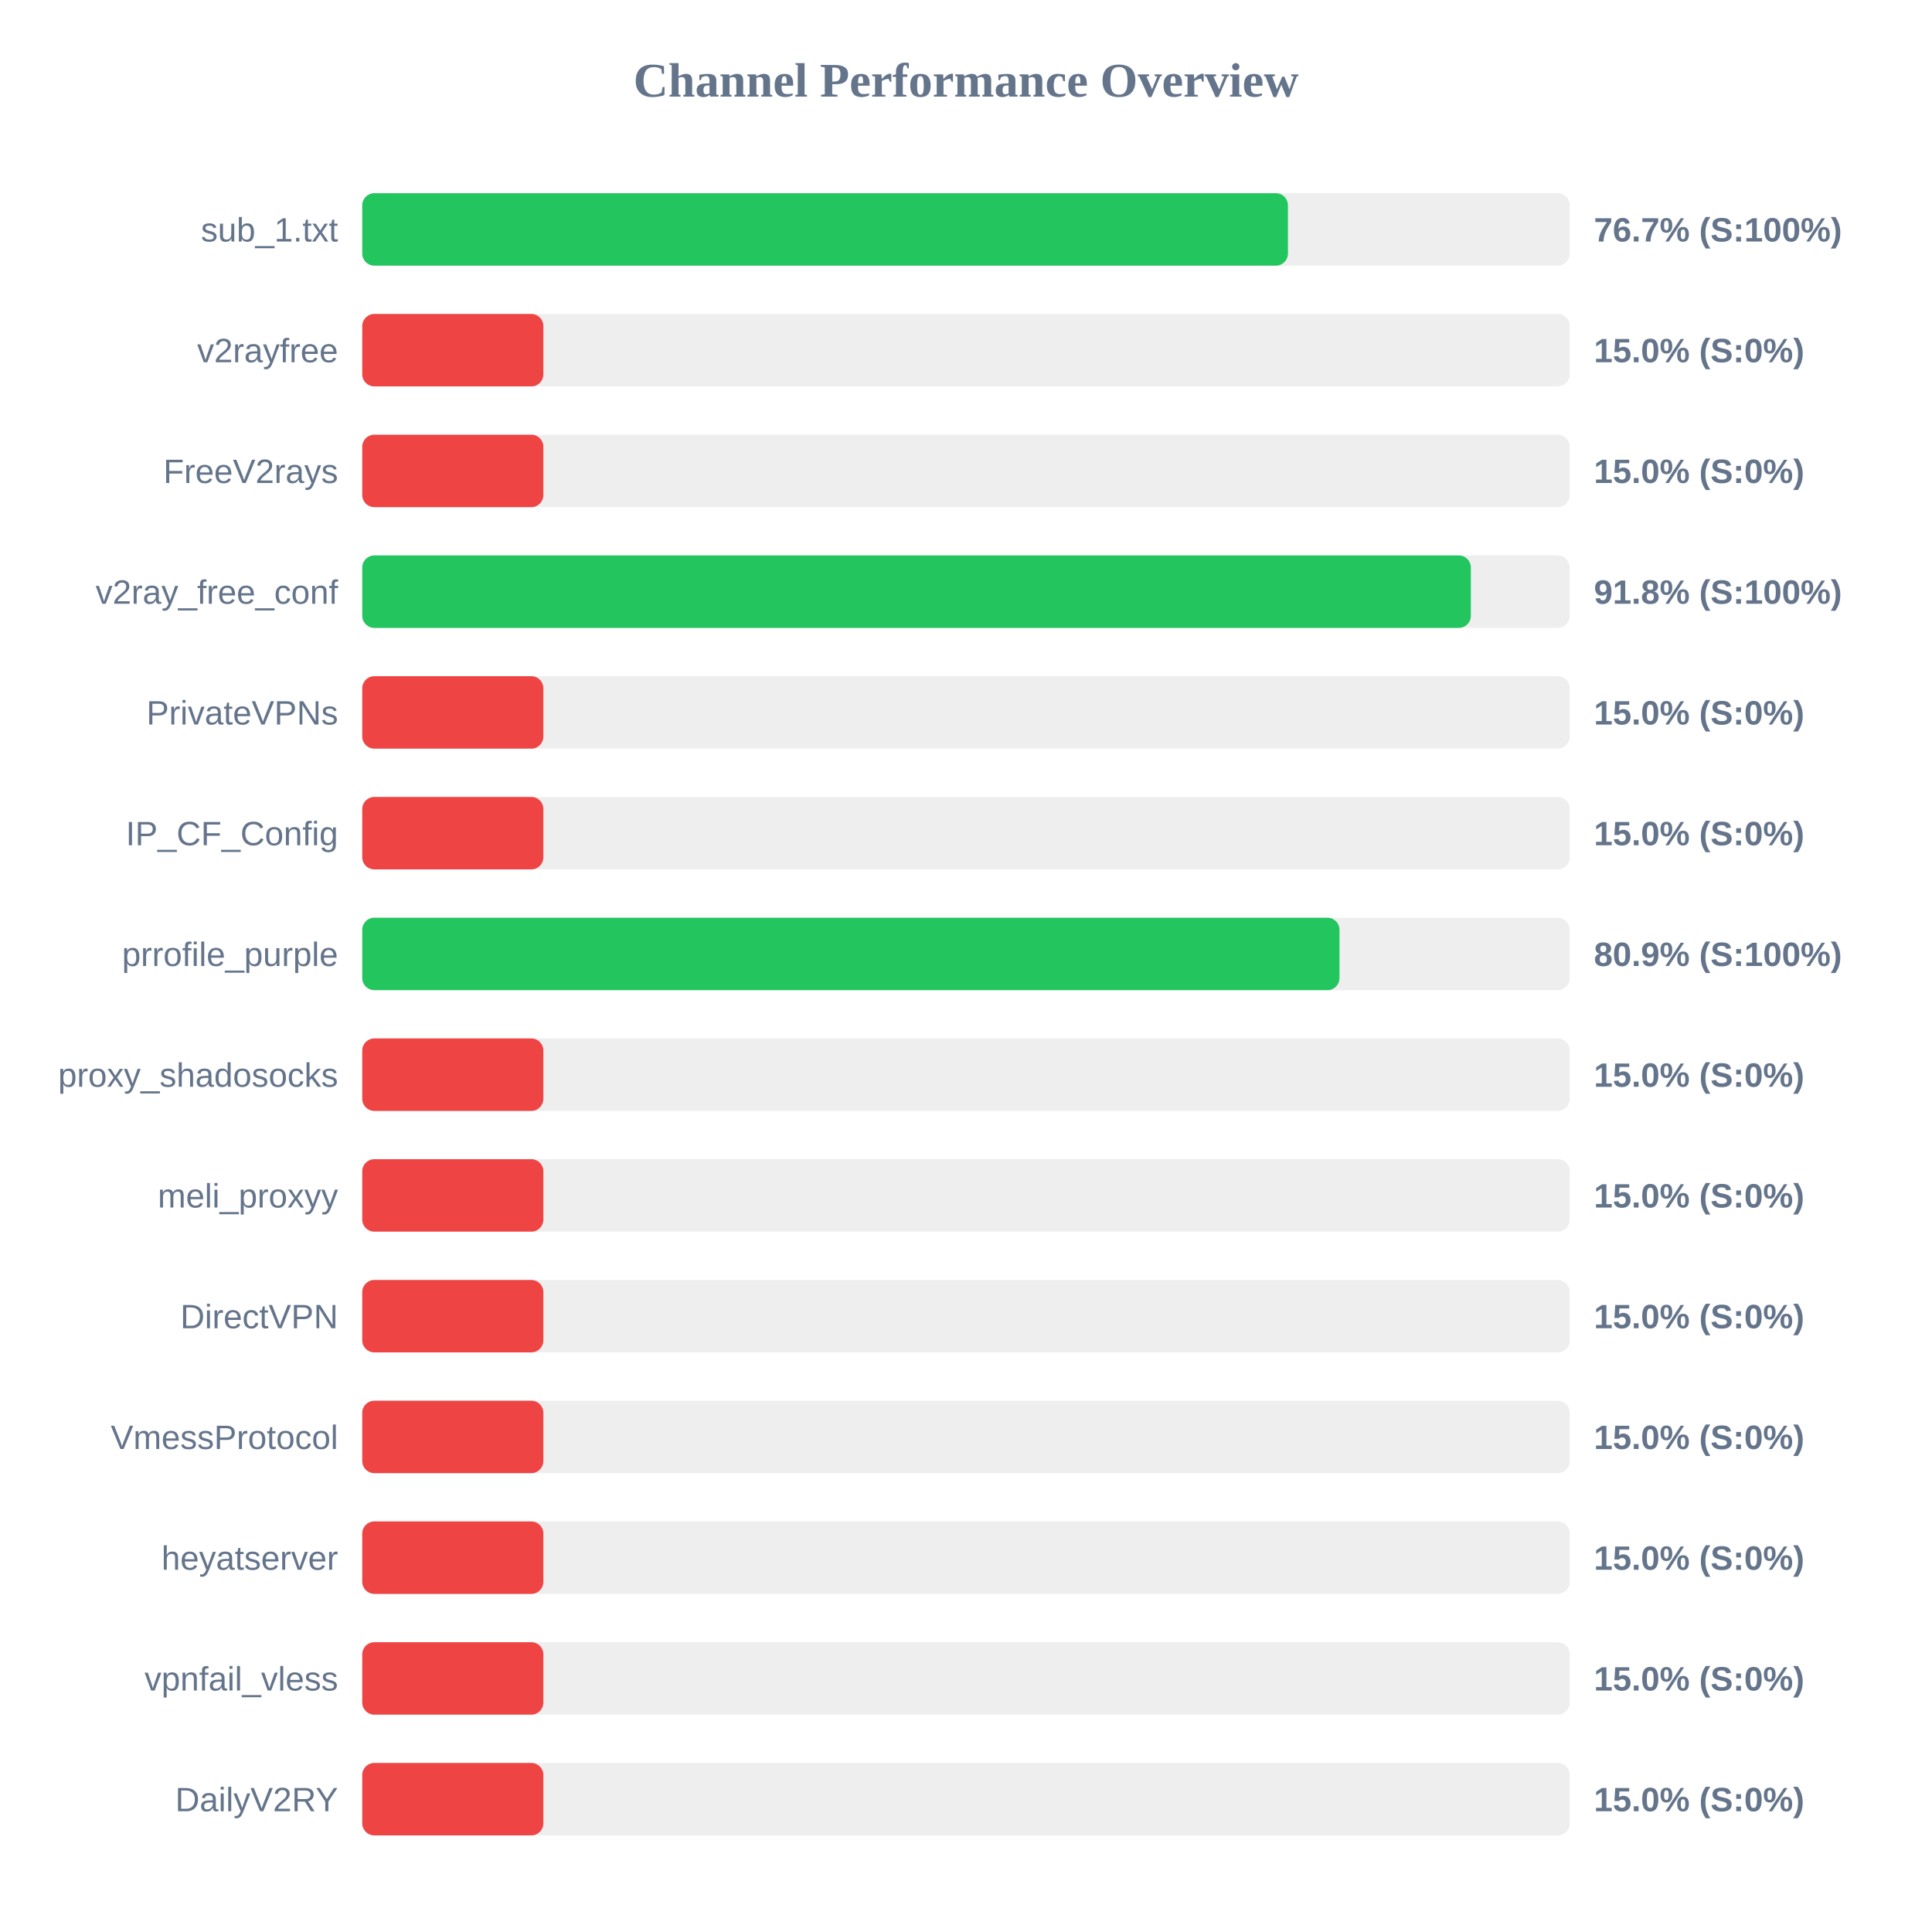
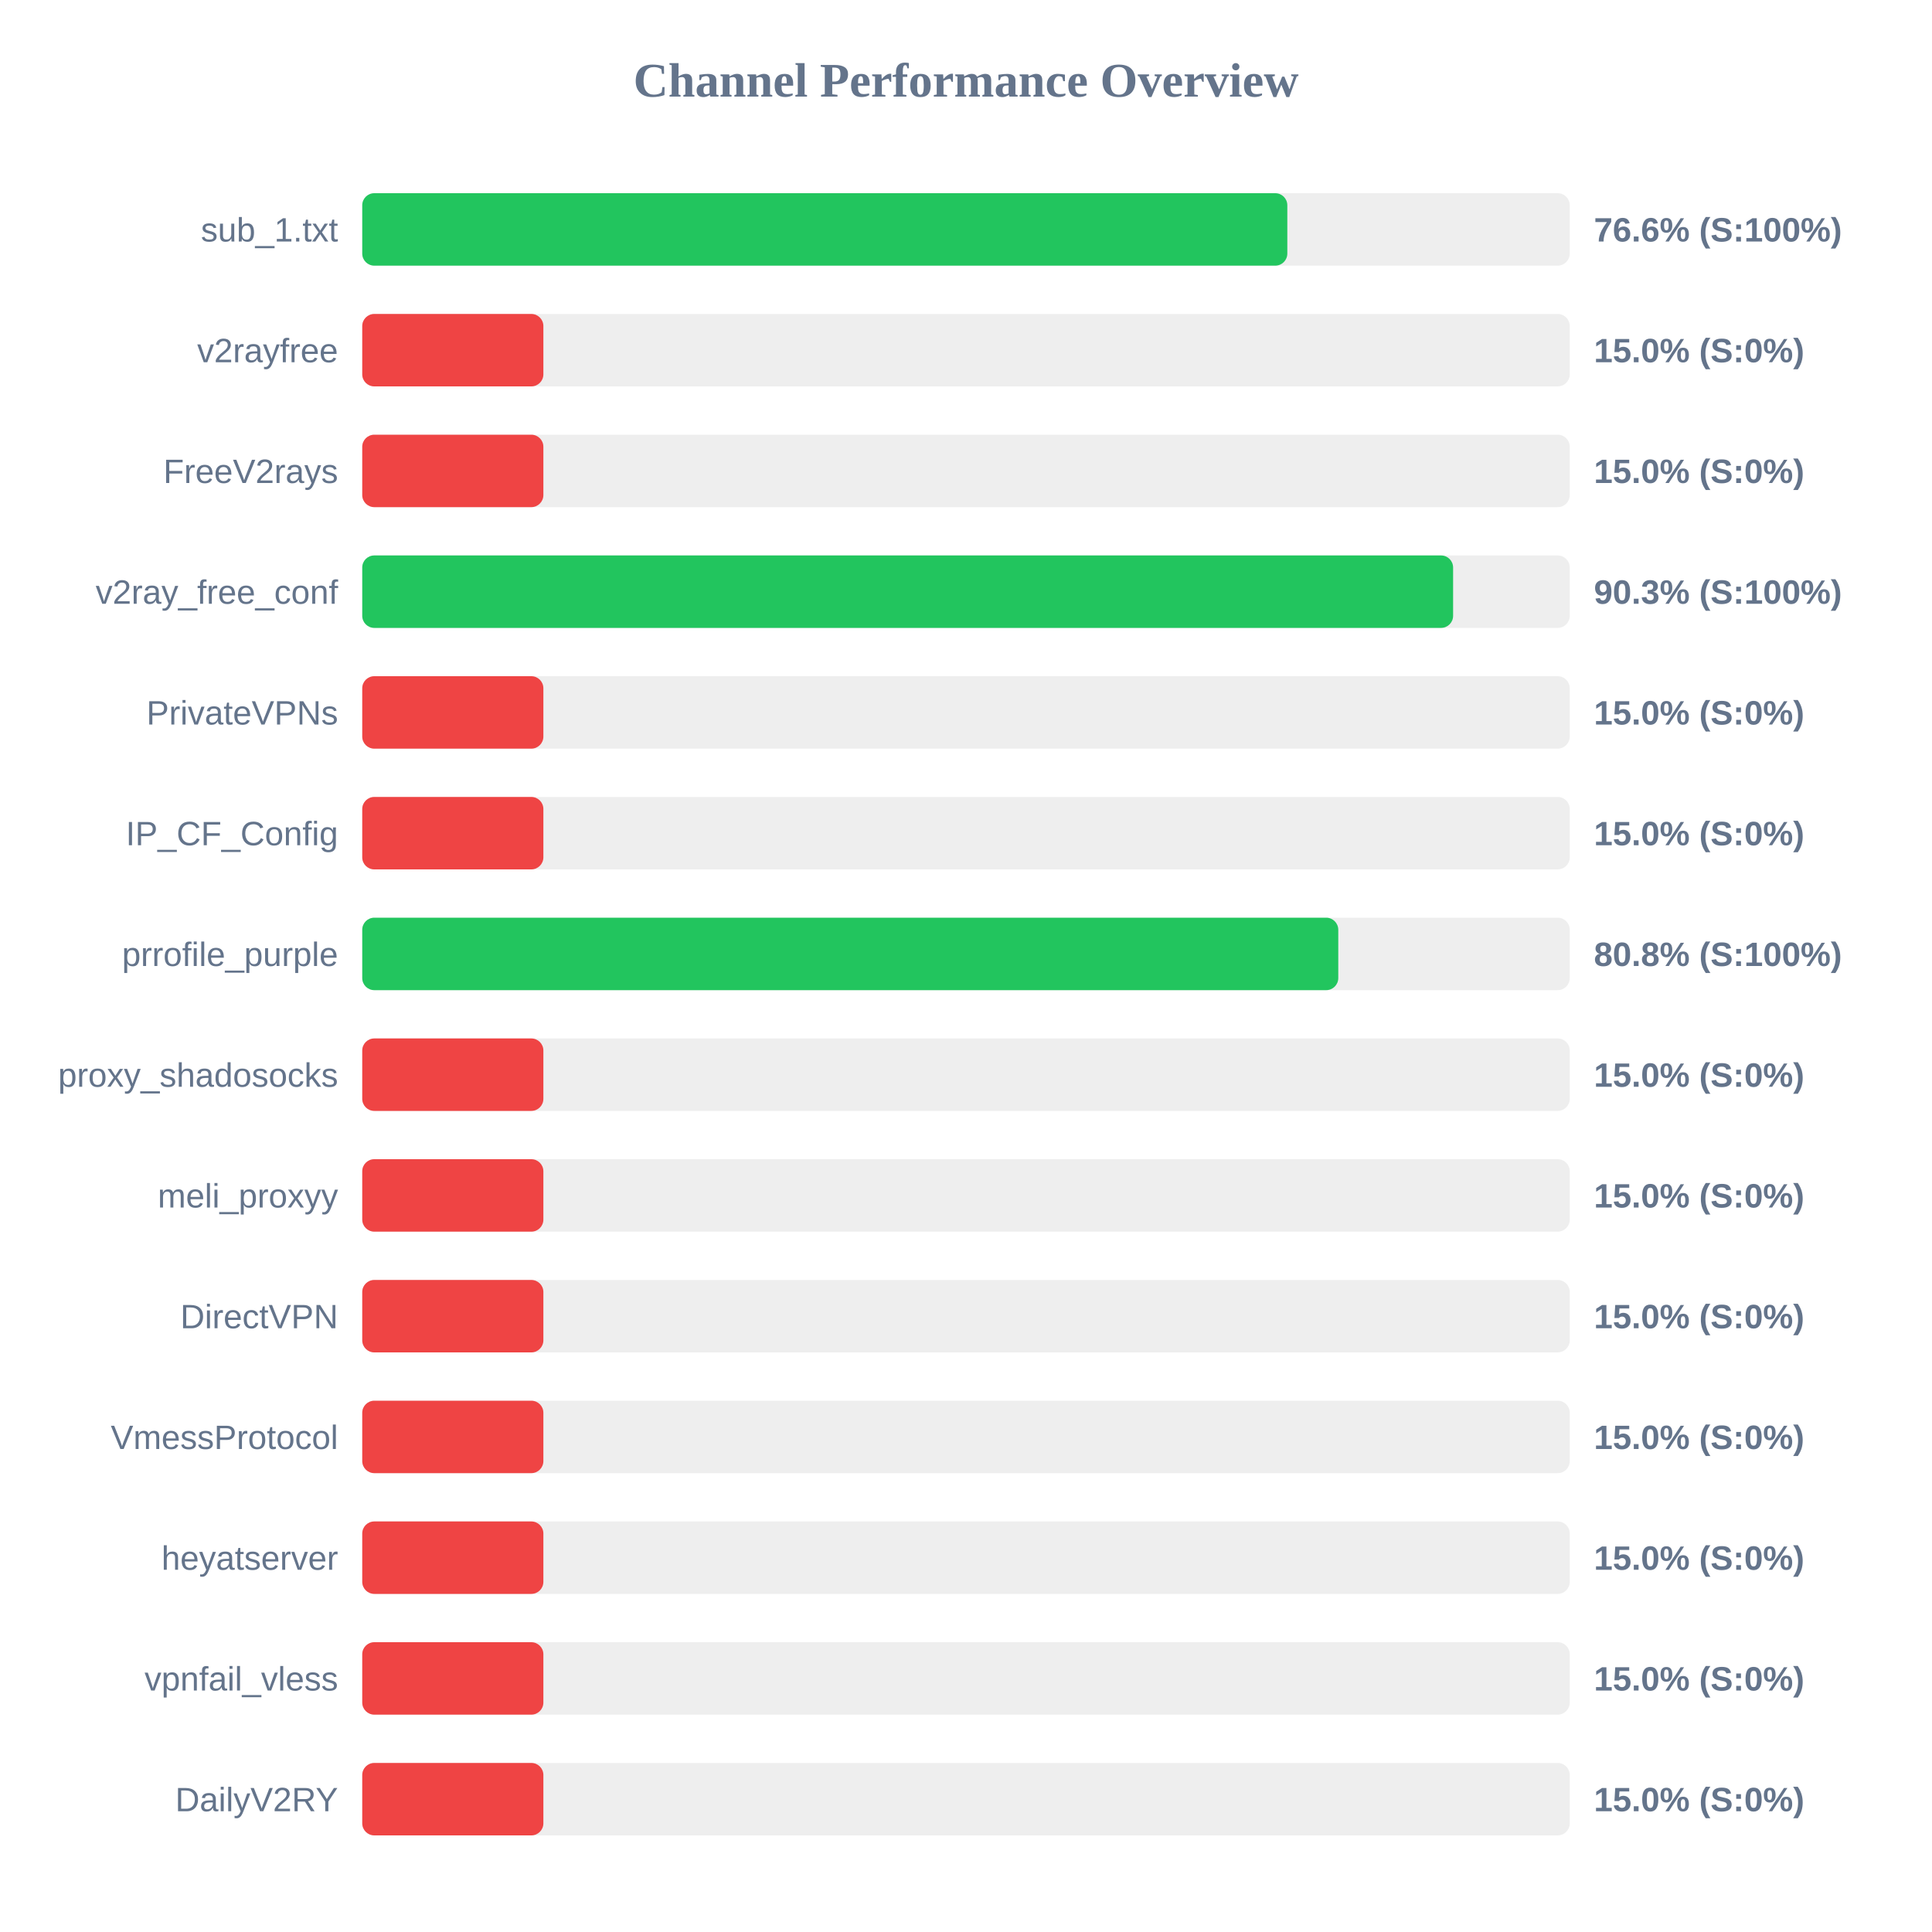
<svg xmlns="http://www.w3.org/2000/svg" width="800" height="800" version="1.1">
  <style>
        .row { font: 14px Arial; fill: #64748b; }
        .score { font: bold 14px Arial; fill: #64748b; }
    </style>
  <text x="400" y="40" text-anchor="middle" font-size="20px" font-weight="bold" fill="#64748b">Channel Performance Overview</text>
  <rect x="150" y="80" width="500" height="30" fill="#eee" rx="5" />
-   <rect x="150" y="80" width="383.3" height="30" fill="#22c55e" rx="5" />
+   <rect x="150" y="80" width="383.05" height="30" fill="#22c55e" rx="5" />
  <text x="140" y="100" text-anchor="end" class="row">sub_1.txt</text>
-   <text x="660" y="100" text-anchor="start" class="score">76.7% (S:100%)</text>
+   <text x="660" y="100" text-anchor="start" class="score">76.6% (S:100%)</text>
  <rect x="150" y="130" width="500" height="30" fill="#eee" rx="5" />
  <rect x="150" y="130" width="75.0" height="30" fill="#ef4444" rx="5" />
  <text x="140" y="150" text-anchor="end" class="row">v2rayfree</text>
  <text x="660" y="150" text-anchor="start" class="score">15.0% (S:0%)</text>
  <rect x="150" y="180" width="500" height="30" fill="#eee" rx="5" />
  <rect x="150" y="180" width="75.0" height="30" fill="#ef4444" rx="5" />
  <text x="140" y="200" text-anchor="end" class="row">FreeV2rays</text>
  <text x="660" y="200" text-anchor="start" class="score">15.0% (S:0%)</text>
  <rect x="150" y="230" width="500" height="30" fill="#eee" rx="5" />
-   <rect x="150" y="230" width="459.05" height="30" fill="#22c55e" rx="5" />
+   <rect x="150" y="230" width="451.7" height="30" fill="#22c55e" rx="5" />
  <text x="140" y="250" text-anchor="end" class="row">v2ray_free_conf</text>
-   <text x="660" y="250" text-anchor="start" class="score">91.8% (S:100%)</text>
+   <text x="660" y="250" text-anchor="start" class="score">90.3% (S:100%)</text>
  <rect x="150" y="280" width="500" height="30" fill="#eee" rx="5" />
  <rect x="150" y="280" width="75.0" height="30" fill="#ef4444" rx="5" />
  <text x="140" y="300" text-anchor="end" class="row">PrivateVPNs</text>
  <text x="660" y="300" text-anchor="start" class="score">15.0% (S:0%)</text>
  <rect x="150" y="330" width="500" height="30" fill="#eee" rx="5" />
  <rect x="150" y="330" width="75.0" height="30" fill="#ef4444" rx="5" />
  <text x="140" y="350" text-anchor="end" class="row">IP_CF_Config</text>
  <text x="660" y="350" text-anchor="start" class="score">15.0% (S:0%)</text>
  <rect x="150" y="380" width="500" height="30" fill="#eee" rx="5" />
-   <rect x="150" y="380" width="404.65" height="30" fill="#22c55e" rx="5" />
+   <rect x="150" y="380" width="404.15" height="30" fill="#22c55e" rx="5" />
  <text x="140" y="400" text-anchor="end" class="row">prrofile_purple</text>
-   <text x="660" y="400" text-anchor="start" class="score">80.9% (S:100%)</text>
+   <text x="660" y="400" text-anchor="start" class="score">80.8% (S:100%)</text>
  <rect x="150" y="430" width="500" height="30" fill="#eee" rx="5" />
  <rect x="150" y="430" width="75.0" height="30" fill="#ef4444" rx="5" />
  <text x="140" y="450" text-anchor="end" class="row">proxy_shadosocks</text>
  <text x="660" y="450" text-anchor="start" class="score">15.0% (S:0%)</text>
  <rect x="150" y="480" width="500" height="30" fill="#eee" rx="5" />
  <rect x="150" y="480" width="75.0" height="30" fill="#ef4444" rx="5" />
  <text x="140" y="500" text-anchor="end" class="row">meli_proxyy</text>
  <text x="660" y="500" text-anchor="start" class="score">15.0% (S:0%)</text>
  <rect x="150" y="530" width="500" height="30" fill="#eee" rx="5" />
  <rect x="150" y="530" width="75.0" height="30" fill="#ef4444" rx="5" />
  <text x="140" y="550" text-anchor="end" class="row">DirectVPN</text>
  <text x="660" y="550" text-anchor="start" class="score">15.0% (S:0%)</text>
  <rect x="150" y="580" width="500" height="30" fill="#eee" rx="5" />
  <rect x="150" y="580" width="75.0" height="30" fill="#ef4444" rx="5" />
  <text x="140" y="600" text-anchor="end" class="row">VmessProtocol</text>
  <text x="660" y="600" text-anchor="start" class="score">15.0% (S:0%)</text>
  <rect x="150" y="630" width="500" height="30" fill="#eee" rx="5" />
  <rect x="150" y="630" width="75.0" height="30" fill="#ef4444" rx="5" />
  <text x="140" y="650" text-anchor="end" class="row">heyatserver</text>
  <text x="660" y="650" text-anchor="start" class="score">15.0% (S:0%)</text>
  <rect x="150" y="680" width="500" height="30" fill="#eee" rx="5" />
  <rect x="150" y="680" width="75.0" height="30" fill="#ef4444" rx="5" />
  <text x="140" y="700" text-anchor="end" class="row">vpnfail_vless</text>
  <text x="660" y="700" text-anchor="start" class="score">15.0% (S:0%)</text>
  <rect x="150" y="730" width="500" height="30" fill="#eee" rx="5" />
  <rect x="150" y="730" width="75.0" height="30" fill="#ef4444" rx="5" />
  <text x="140" y="750" text-anchor="end" class="row">DailyV2RY</text>
  <text x="660" y="750" text-anchor="start" class="score">15.0% (S:0%)</text>
</svg>
